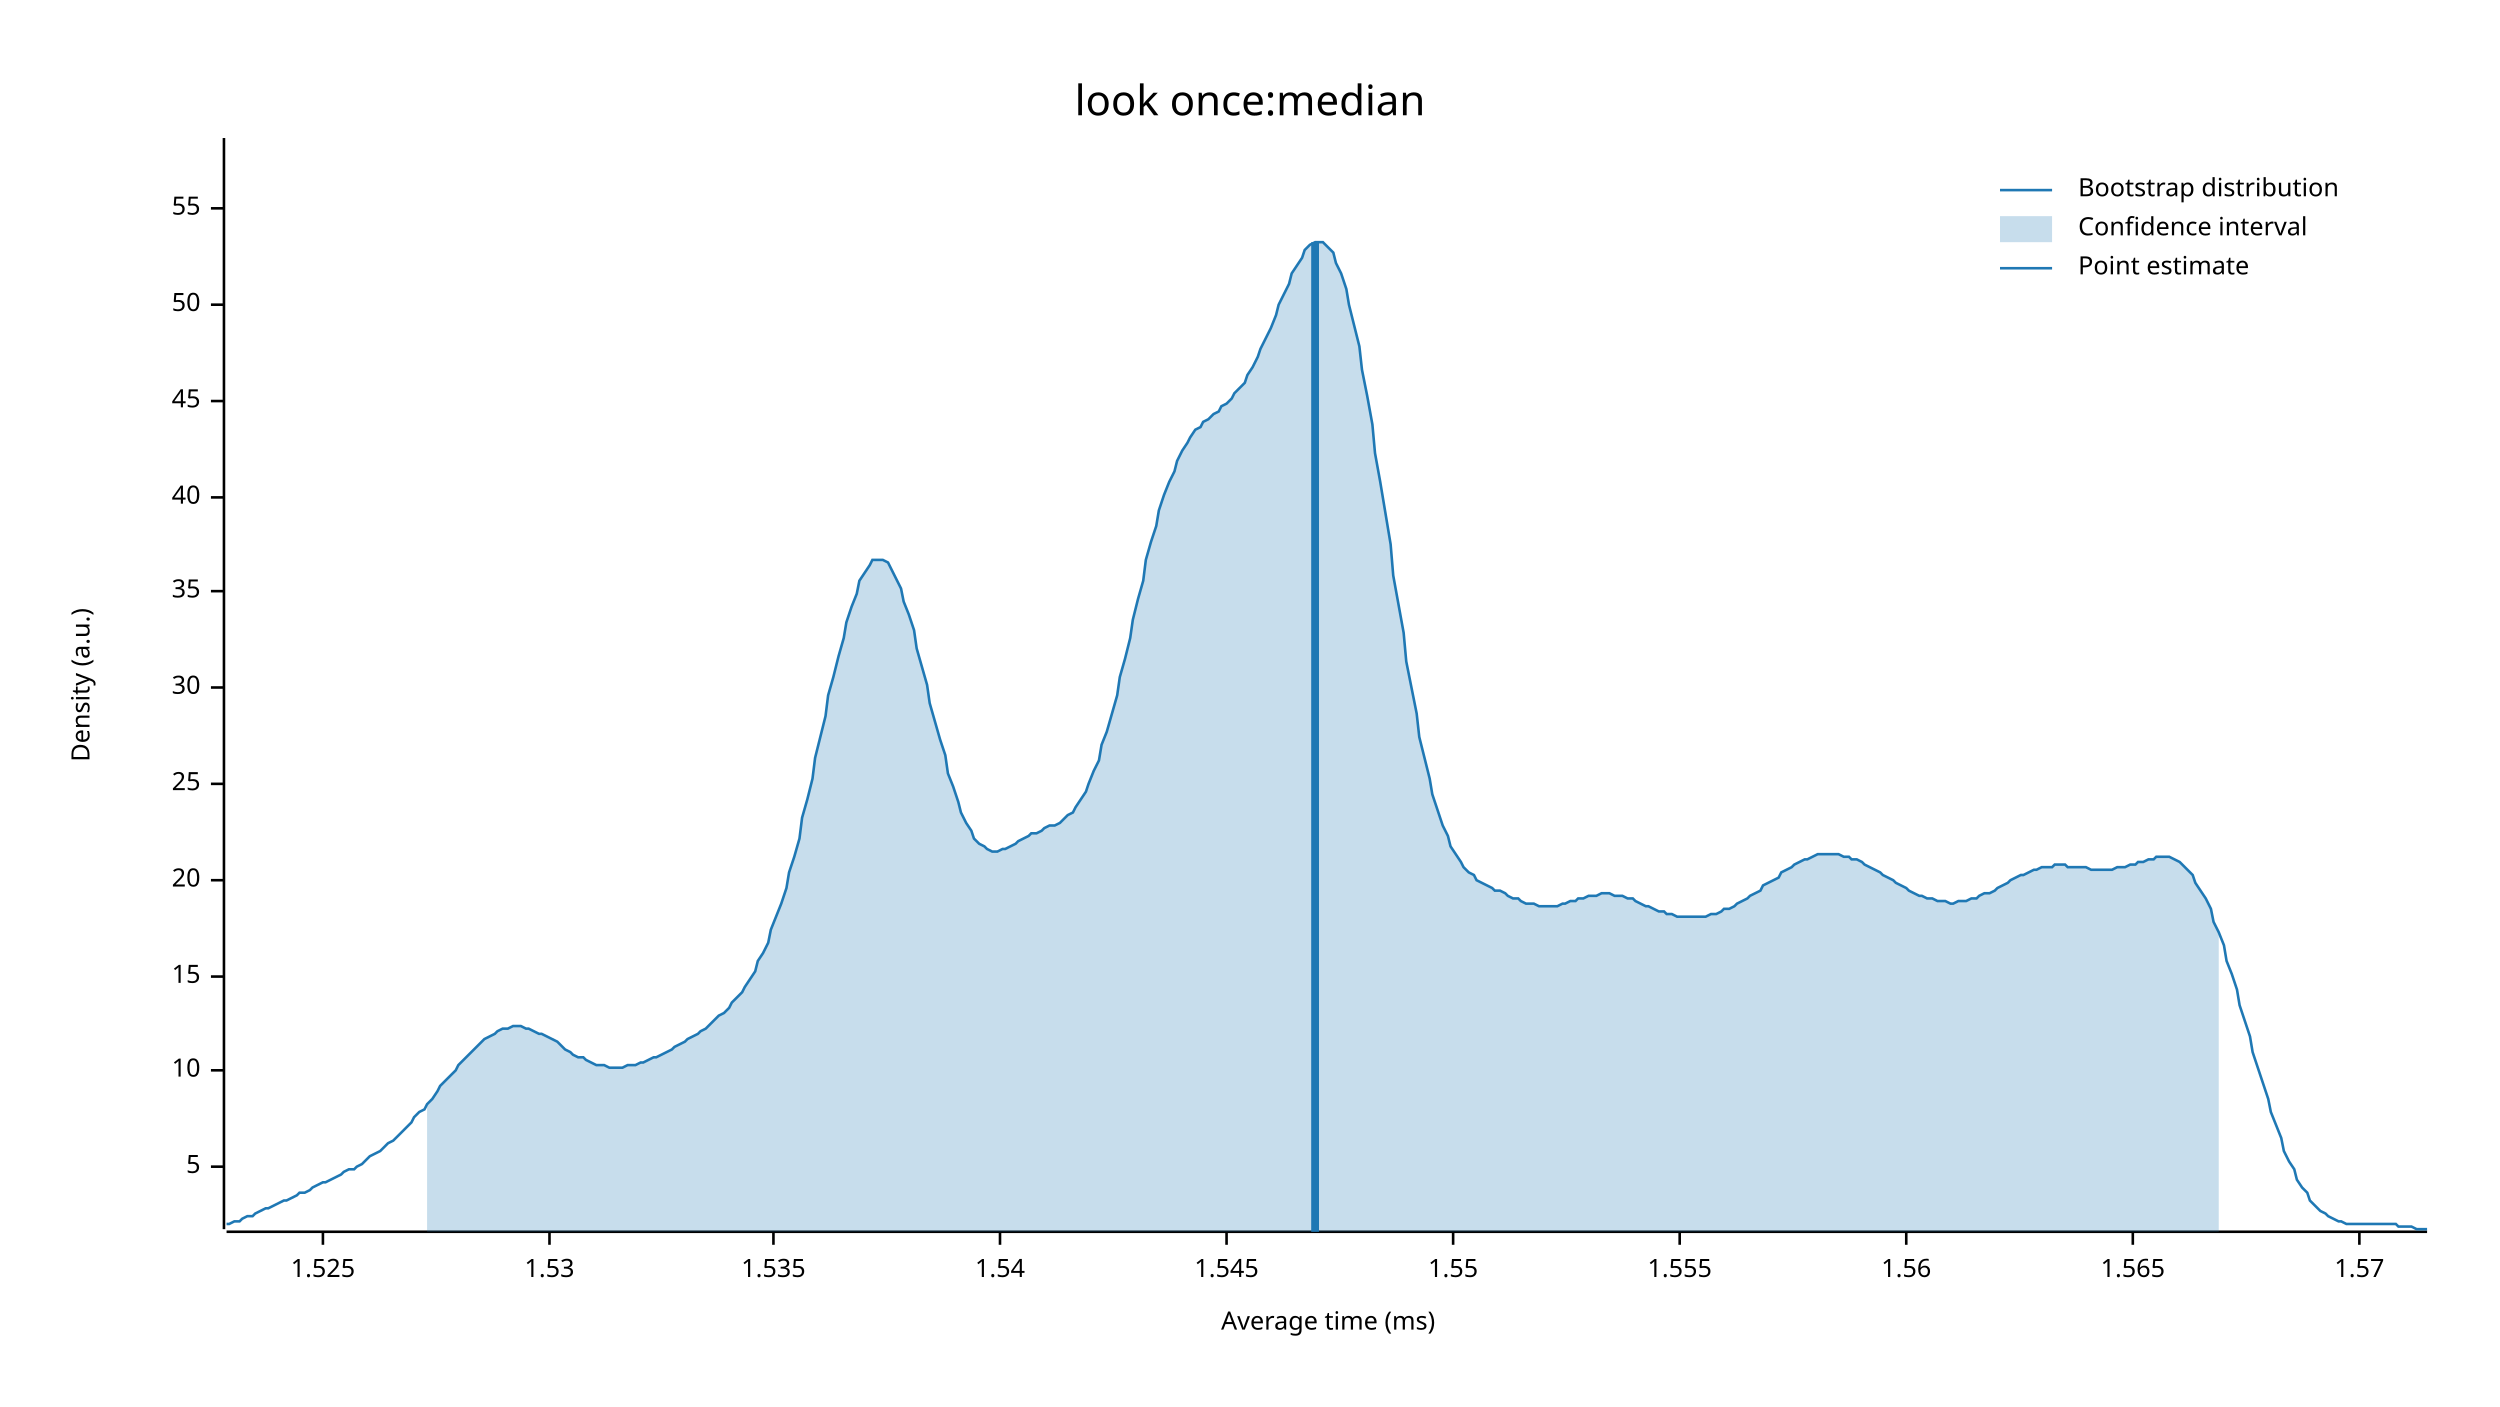
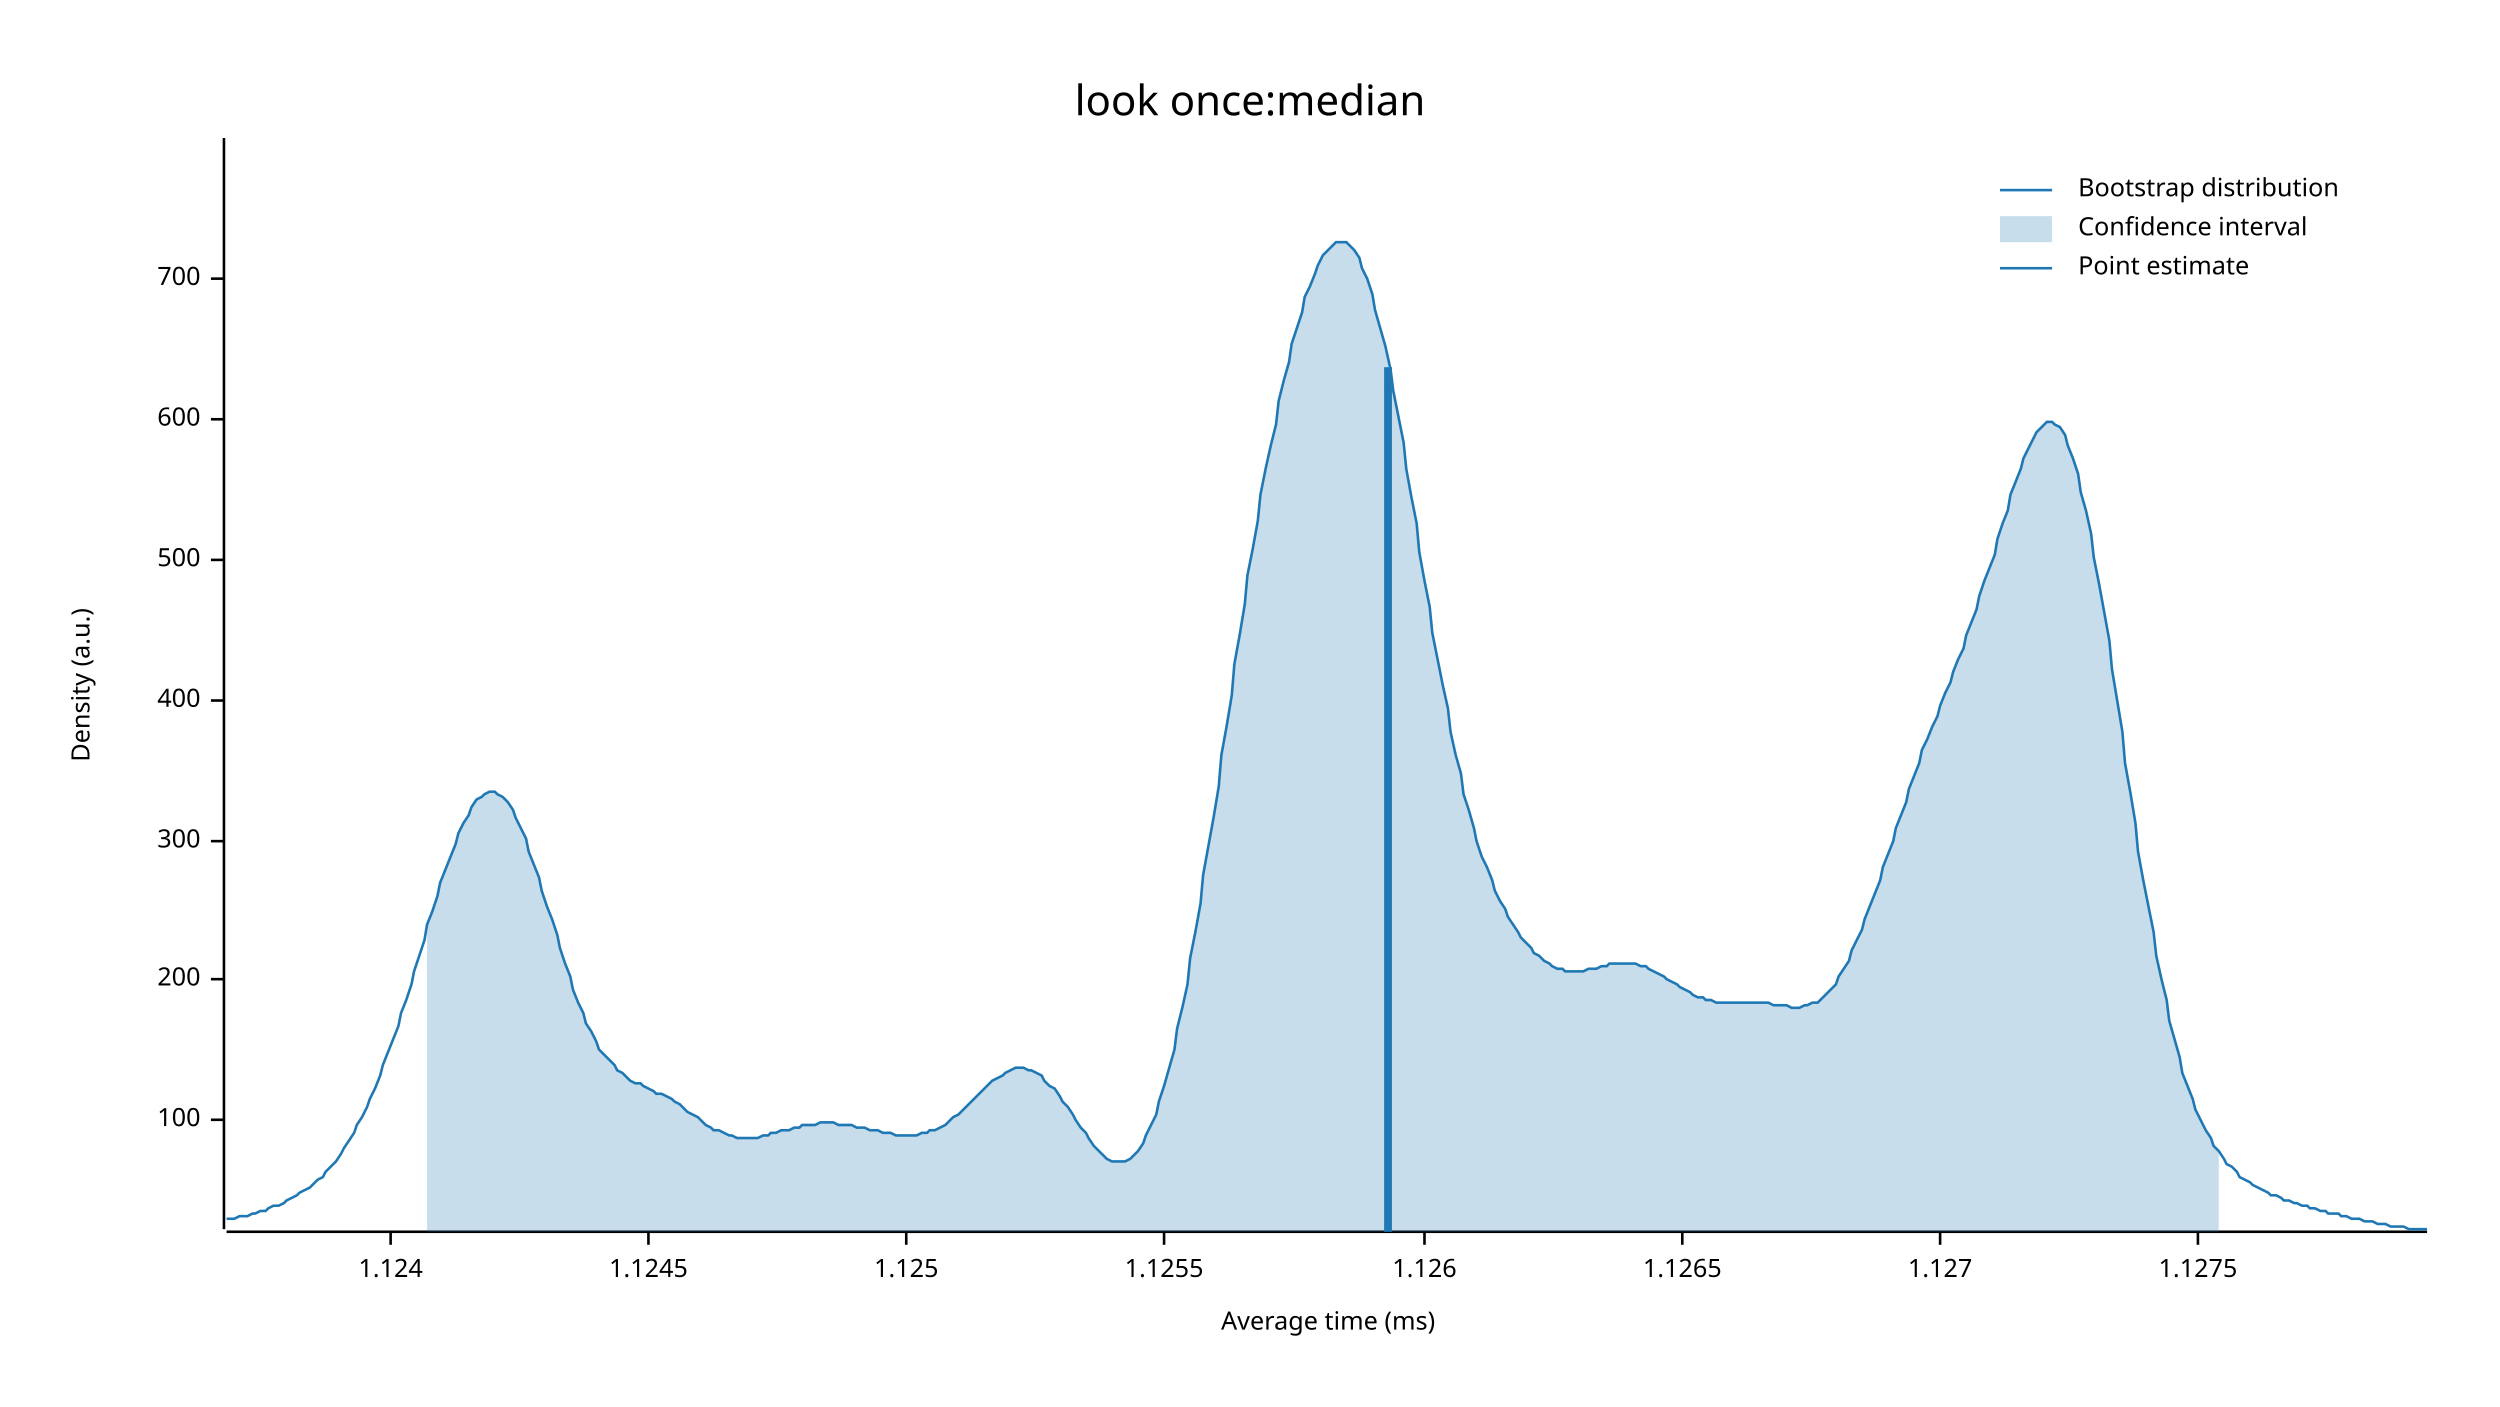
<svg xmlns="http://www.w3.org/2000/svg" width="960" height="540" viewBox="0 0 960 540">
  <text x="480" y="32" dy="0.76em" text-anchor="middle" font-family="sans-serif" font-size="16.129" opacity="1" fill="#000000">
look once:median
</text>
  <text x="27" y="263" dy="0.76em" text-anchor="middle" font-family="sans-serif" font-size="9.677" opacity="1" fill="#000000" transform="rotate(270, 27, 263)">
Density (a.u.)
</text>
  <text x="510" y="513" dy="-0.5ex" text-anchor="middle" font-family="sans-serif" font-size="9.677" opacity="1" fill="#000000">
Average time (ms)
</text>
  <polyline fill="none" opacity="1" stroke="#000000" stroke-width="1" points="86,53 86,472 " />
-   <text x="77" y="448" dy="0.5ex" text-anchor="end" font-family="sans-serif" font-size="9.677" opacity="1" fill="#000000">
- 5
+   <text x="77" y="430" dy="0.5ex" text-anchor="end" font-family="sans-serif" font-size="9.677" opacity="1" fill="#000000">
+ 100
</text>
-   <polyline fill="none" opacity="1" stroke="#000000" stroke-width="1" points="81,448 86,448 " />
-   <text x="77" y="411" dy="0.5ex" text-anchor="end" font-family="sans-serif" font-size="9.677" opacity="1" fill="#000000">
- 10
+   <polyline fill="none" opacity="1" stroke="#000000" stroke-width="1" points="81,430 86,430 " />
+   <text x="77" y="376" dy="0.5ex" text-anchor="end" font-family="sans-serif" font-size="9.677" opacity="1" fill="#000000">
+ 200
</text>
-   <polyline fill="none" opacity="1" stroke="#000000" stroke-width="1" points="81,411 86,411 " />
-   <text x="77" y="375" dy="0.5ex" text-anchor="end" font-family="sans-serif" font-size="9.677" opacity="1" fill="#000000">
- 15
+   <polyline fill="none" opacity="1" stroke="#000000" stroke-width="1" points="81,376 86,376 " />
+   <text x="77" y="323" dy="0.5ex" text-anchor="end" font-family="sans-serif" font-size="9.677" opacity="1" fill="#000000">
+ 300
</text>
-   <polyline fill="none" opacity="1" stroke="#000000" stroke-width="1" points="81,375 86,375 " />
-   <text x="77" y="338" dy="0.5ex" text-anchor="end" font-family="sans-serif" font-size="9.677" opacity="1" fill="#000000">
- 20
+   <polyline fill="none" opacity="1" stroke="#000000" stroke-width="1" points="81,323 86,323 " />
+   <text x="77" y="269" dy="0.5ex" text-anchor="end" font-family="sans-serif" font-size="9.677" opacity="1" fill="#000000">
+ 400
</text>
-   <polyline fill="none" opacity="1" stroke="#000000" stroke-width="1" points="81,338 86,338 " />
-   <text x="77" y="301" dy="0.5ex" text-anchor="end" font-family="sans-serif" font-size="9.677" opacity="1" fill="#000000">
- 25
+   <polyline fill="none" opacity="1" stroke="#000000" stroke-width="1" points="81,269 86,269 " />
+   <text x="77" y="215" dy="0.5ex" text-anchor="end" font-family="sans-serif" font-size="9.677" opacity="1" fill="#000000">
+ 500
</text>
-   <polyline fill="none" opacity="1" stroke="#000000" stroke-width="1" points="81,301 86,301 " />
-   <text x="77" y="264" dy="0.5ex" text-anchor="end" font-family="sans-serif" font-size="9.677" opacity="1" fill="#000000">
- 30
+   <polyline fill="none" opacity="1" stroke="#000000" stroke-width="1" points="81,215 86,215 " />
+   <text x="77" y="161" dy="0.5ex" text-anchor="end" font-family="sans-serif" font-size="9.677" opacity="1" fill="#000000">
+ 600
</text>
-   <polyline fill="none" opacity="1" stroke="#000000" stroke-width="1" points="81,264 86,264 " />
-   <text x="77" y="227" dy="0.5ex" text-anchor="end" font-family="sans-serif" font-size="9.677" opacity="1" fill="#000000">
- 35
+   <polyline fill="none" opacity="1" stroke="#000000" stroke-width="1" points="81,161 86,161 " />
+   <text x="77" y="107" dy="0.5ex" text-anchor="end" font-family="sans-serif" font-size="9.677" opacity="1" fill="#000000">
+ 700
</text>
-   <polyline fill="none" opacity="1" stroke="#000000" stroke-width="1" points="81,227 86,227 " />
-   <text x="77" y="191" dy="0.5ex" text-anchor="end" font-family="sans-serif" font-size="9.677" opacity="1" fill="#000000">
- 40
+   <polyline fill="none" opacity="1" stroke="#000000" stroke-width="1" points="81,107 86,107 " />
+   <polyline fill="none" opacity="1" stroke="#000000" stroke-width="1" points="87,473 932,473 " />
+   <text x="150" y="483" dy="0.76em" text-anchor="middle" font-family="sans-serif" font-size="9.677" opacity="1" fill="#000000">
+ 1.124
</text>
-   <polyline fill="none" opacity="1" stroke="#000000" stroke-width="1" points="81,191 86,191 " />
-   <text x="77" y="154" dy="0.5ex" text-anchor="end" font-family="sans-serif" font-size="9.677" opacity="1" fill="#000000">
- 45
+   <polyline fill="none" opacity="1" stroke="#000000" stroke-width="1" points="150,473 150,478 " />
+   <text x="249" y="483" dy="0.76em" text-anchor="middle" font-family="sans-serif" font-size="9.677" opacity="1" fill="#000000">
+ 1.1245
</text>
-   <polyline fill="none" opacity="1" stroke="#000000" stroke-width="1" points="81,154 86,154 " />
-   <text x="77" y="117" dy="0.5ex" text-anchor="end" font-family="sans-serif" font-size="9.677" opacity="1" fill="#000000">
- 50
+   <polyline fill="none" opacity="1" stroke="#000000" stroke-width="1" points="249,473 249,478 " />
+   <text x="348" y="483" dy="0.76em" text-anchor="middle" font-family="sans-serif" font-size="9.677" opacity="1" fill="#000000">
+ 1.125
</text>
-   <polyline fill="none" opacity="1" stroke="#000000" stroke-width="1" points="81,117 86,117 " />
-   <text x="77" y="80" dy="0.5ex" text-anchor="end" font-family="sans-serif" font-size="9.677" opacity="1" fill="#000000">
- 55
+   <polyline fill="none" opacity="1" stroke="#000000" stroke-width="1" points="348,473 348,478 " />
+   <text x="447" y="483" dy="0.76em" text-anchor="middle" font-family="sans-serif" font-size="9.677" opacity="1" fill="#000000">
+ 1.1255
</text>
-   <polyline fill="none" opacity="1" stroke="#000000" stroke-width="1" points="81,80 86,80 " />
-   <polyline fill="none" opacity="1" stroke="#000000" stroke-width="1" points="87,473 932,473 " />
-   <text x="124" y="483" dy="0.76em" text-anchor="middle" font-family="sans-serif" font-size="9.677" opacity="1" fill="#000000">
- 1.525
+   <polyline fill="none" opacity="1" stroke="#000000" stroke-width="1" points="447,473 447,478 " />
+   <text x="547" y="483" dy="0.76em" text-anchor="middle" font-family="sans-serif" font-size="9.677" opacity="1" fill="#000000">
+ 1.126
</text>
-   <polyline fill="none" opacity="1" stroke="#000000" stroke-width="1" points="124,473 124,478 " />
-   <text x="211" y="483" dy="0.76em" text-anchor="middle" font-family="sans-serif" font-size="9.677" opacity="1" fill="#000000">
- 1.53
+   <polyline fill="none" opacity="1" stroke="#000000" stroke-width="1" points="547,473 547,478 " />
+   <text x="646" y="483" dy="0.76em" text-anchor="middle" font-family="sans-serif" font-size="9.677" opacity="1" fill="#000000">
+ 1.1265
</text>
-   <polyline fill="none" opacity="1" stroke="#000000" stroke-width="1" points="211,473 211,478 " />
-   <text x="297" y="483" dy="0.76em" text-anchor="middle" font-family="sans-serif" font-size="9.677" opacity="1" fill="#000000">
- 1.535
+   <polyline fill="none" opacity="1" stroke="#000000" stroke-width="1" points="646,473 646,478 " />
+   <text x="745" y="483" dy="0.76em" text-anchor="middle" font-family="sans-serif" font-size="9.677" opacity="1" fill="#000000">
+ 1.127
</text>
-   <polyline fill="none" opacity="1" stroke="#000000" stroke-width="1" points="297,473 297,478 " />
-   <text x="384" y="483" dy="0.76em" text-anchor="middle" font-family="sans-serif" font-size="9.677" opacity="1" fill="#000000">
- 1.54
+   <polyline fill="none" opacity="1" stroke="#000000" stroke-width="1" points="745,473 745,478 " />
+   <text x="844" y="483" dy="0.76em" text-anchor="middle" font-family="sans-serif" font-size="9.677" opacity="1" fill="#000000">
+ 1.1275
</text>
-   <polyline fill="none" opacity="1" stroke="#000000" stroke-width="1" points="384,473 384,478 " />
-   <text x="471" y="483" dy="0.76em" text-anchor="middle" font-family="sans-serif" font-size="9.677" opacity="1" fill="#000000">
- 1.545
- </text>
-   <polyline fill="none" opacity="1" stroke="#000000" stroke-width="1" points="471,473 471,478 " />
-   <text x="558" y="483" dy="0.76em" text-anchor="middle" font-family="sans-serif" font-size="9.677" opacity="1" fill="#000000">
- 1.55
- </text>
-   <polyline fill="none" opacity="1" stroke="#000000" stroke-width="1" points="558,473 558,478 " />
-   <text x="645" y="483" dy="0.76em" text-anchor="middle" font-family="sans-serif" font-size="9.677" opacity="1" fill="#000000">
- 1.555
- </text>
-   <polyline fill="none" opacity="1" stroke="#000000" stroke-width="1" points="645,473 645,478 " />
-   <text x="732" y="483" dy="0.76em" text-anchor="middle" font-family="sans-serif" font-size="9.677" opacity="1" fill="#000000">
- 1.56
- </text>
-   <polyline fill="none" opacity="1" stroke="#000000" stroke-width="1" points="732,473 732,478 " />
-   <text x="819" y="483" dy="0.76em" text-anchor="middle" font-family="sans-serif" font-size="9.677" opacity="1" fill="#000000">
- 1.565
- </text>
-   <polyline fill="none" opacity="1" stroke="#000000" stroke-width="1" points="819,473 819,478 " />
-   <text x="906" y="483" dy="0.76em" text-anchor="middle" font-family="sans-serif" font-size="9.677" opacity="1" fill="#000000">
- 1.57
- </text>
-   <polyline fill="none" opacity="1" stroke="#000000" stroke-width="1" points="906,473 906,478 " />
-   <polyline fill="none" opacity="1" stroke="#1F78B4" stroke-width="1" points="87,470 88,470 90,469 92,469 93,468 95,467 97,467 98,466 100,465 102,464 103,464 105,463 107,462 109,461 110,461 112,460 114,459 115,458 117,458 119,457 120,456 122,455 124,454 125,454 127,453 129,452 131,451 132,450 134,449 136,449 137,448 139,447 141,445 142,444 144,443 146,442 147,441 149,439 151,438 153,436 154,435 156,433 158,431 159,429 161,427 163,426 164,424 166,422 168,419 169,417 171,415 173,413 175,411 176,409 178,407 180,405 181,404 183,402 185,400 186,399 188,398 190,397 191,396 193,395 195,395 197,394 198,394 200,394 202,395 203,395 205,396 207,397 208,397 210,398 212,399 214,400 215,401 217,403 219,404 220,405 222,406 224,406 225,407 227,408 229,409 230,409 232,409 234,410 236,410 237,410 239,410 241,409 242,409 244,409 246,408 247,408 249,407 251,406 252,406 254,405 256,404 258,403 259,402 261,401 263,400 264,399 266,398 268,397 269,396 271,395 273,393 274,392 276,390 278,389 280,387 281,385 283,383 285,381 286,379 288,376 290,373 291,369 293,366 295,362 296,357 298,352 300,347 302,341 303,335 305,329 307,322 308,314 310,307 312,299 313,291 315,283 317,275 318,267 320,260 322,252 324,245 325,239 327,233 329,228 330,223 332,220 334,217 335,215 337,215 339,215 341,216 342,218 344,222 346,226 347,231 349,236 351,242 352,249 354,256 356,263 357,270 359,277 361,284 363,290 364,297 366,302 368,308 369,312 371,316 373,319 374,322 376,324 378,325 379,326 381,327 383,327 385,326 386,326 388,325 390,324 391,323 393,322 395,321 396,320 398,320 400,319 401,318 403,317 405,317 407,316 408,315 410,313 412,312 413,310 415,307 417,304 418,301 420,296 422,292 423,286 425,281 427,274 429,267 430,260 432,253 434,245 435,238 437,230 439,223 440,215 442,208 444,202 445,196 447,190 449,185 451,181 452,177 454,173 456,170 457,168 459,165 461,164 462,162 464,161 466,159 468,158 469,156 471,155 473,153 474,151 476,149 478,147 479,144 481,141 483,137 484,134 486,130 488,126 490,121 491,117 493,113 495,109 496,105 498,102 500,99 501,96 503,94 505,93 506,93 508,93 510,95 512,97 513,101 515,105 517,111 518,117 520,125 522,133 523,142 525,152 527,163 528,174 530,185 532,197 534,209 535,221 537,232 539,243 540,254 542,264 544,274 545,283 547,291 549,299 550,305 552,311 554,317 556,321 557,325 559,328 561,331 562,333 564,335 566,336 567,338 569,339 571,340 573,341 574,342 576,342 578,343 579,344 581,345 583,345 584,346 586,347 588,347 589,347 591,348 593,348 595,348 596,348 598,348 600,347 601,347 603,346 605,346 606,345 608,345 610,344 611,344 613,344 615,343 617,343 618,343 620,344 622,344 623,344 625,345 627,345 628,346 630,347 632,348 633,348 635,349 637,350 639,350 640,351 642,351 644,352 645,352 647,352 649,352 650,352 652,352 654,352 655,352 657,351 659,351 661,350 662,349 664,349 666,348 667,347 669,346 671,345 672,344 674,343 676,342 677,340 679,339 681,338 683,337 684,335 686,334 688,333 689,332 691,331 693,330 694,330 696,329 698,328 700,328 701,328 703,328 705,328 706,328 708,329 710,329 711,330 713,330 715,331 716,332 718,333 720,334 722,335 723,336 725,337 727,338 728,339 730,340 732,341 733,342 735,343 737,344 738,344 740,345 742,345 744,346 745,346 747,346 749,347 750,347 752,346 754,346 755,346 757,345 759,345 760,344 762,343 764,343 766,342 767,341 769,340 771,339 772,338 774,337 776,336 777,336 779,335 781,334 782,334 784,333 786,333 788,333 789,332 791,332 793,332 794,333 796,333 798,333 799,333 801,333 803,334 804,334 806,334 808,334 810,334 811,334 813,333 815,333 816,333 818,332 820,332 821,331 823,331 825,330 827,330 828,329 830,329 832,329 833,329 835,330 837,331 838,332 840,334 842,336 843,339 845,342 847,345 849,349 850,354 852,358 854,363 855,369 857,374 859,380 860,386 862,392 864,398 865,404 867,410 869,416 871,422 872,427 874,432 876,437 877,442 879,446 881,449 882,453 884,456 886,458 887,461 889,463 891,465 893,466 894,467 896,468 898,469 899,469 901,470 903,470 904,470 906,470 908,470 909,470 911,470 913,470 915,470 916,470 918,470 920,470 921,471 923,471 925,471 926,471 928,472 930,472 932,472 " />
-   <polygon opacity="0.25" fill="#1F78B4" points="164,424 166,422 168,419 169,417 171,415 173,413 175,411 176,409 178,407 180,405 181,404 183,402 185,400 186,399 188,398 190,397 191,396 193,395 195,395 197,394 198,394 200,394 202,395 203,395 205,396 207,397 208,397 210,398 212,399 214,400 215,401 217,403 219,404 220,405 222,406 224,406 225,407 227,408 229,409 230,409 232,409 234,410 236,410 237,410 239,410 241,409 242,409 244,409 246,408 247,408 249,407 251,406 252,406 254,405 256,404 258,403 259,402 261,401 263,400 264,399 266,398 268,397 269,396 271,395 273,393 274,392 276,390 278,389 280,387 281,385 283,383 285,381 286,379 288,376 290,373 291,369 293,366 295,362 296,357 298,352 300,347 302,341 303,335 305,329 307,322 308,314 310,307 312,299 313,291 315,283 317,275 318,267 320,260 322,252 324,245 325,239 327,233 329,228 330,223 332,220 334,217 335,215 337,215 339,215 341,216 342,218 344,222 346,226 347,231 349,236 351,242 352,249 354,256 356,263 357,270 359,277 361,284 363,290 364,297 366,302 368,308 369,312 371,316 373,319 374,322 376,324 378,325 379,326 381,327 383,327 385,326 386,326 388,325 390,324 391,323 393,322 395,321 396,320 398,320 400,319 401,318 403,317 405,317 407,316 408,315 410,313 412,312 413,310 415,307 417,304 418,301 420,296 422,292 423,286 425,281 427,274 429,267 430,260 432,253 434,245 435,238 437,230 439,223 440,215 442,208 444,202 445,196 447,190 449,185 451,181 452,177 454,173 456,170 457,168 459,165 461,164 462,162 464,161 466,159 468,158 469,156 471,155 473,153 474,151 476,149 478,147 479,144 481,141 483,137 484,134 486,130 488,126 490,121 491,117 493,113 495,109 496,105 498,102 500,99 501,96 503,94 505,93 506,93 508,93 510,95 512,97 513,101 515,105 517,111 518,117 520,125 522,133 523,142 525,152 527,163 528,174 530,185 532,197 534,209 535,221 537,232 539,243 540,254 542,264 544,274 545,283 547,291 549,299 550,305 552,311 554,317 556,321 557,325 559,328 561,331 562,333 564,335 566,336 567,338 569,339 571,340 573,341 574,342 576,342 578,343 579,344 581,345 583,345 584,346 586,347 588,347 589,347 591,348 593,348 595,348 596,348 598,348 600,347 601,347 603,346 605,346 606,345 608,345 610,344 611,344 613,344 615,343 617,343 618,343 620,344 622,344 623,344 625,345 627,345 628,346 630,347 632,348 633,348 635,349 637,350 639,350 640,351 642,351 644,352 645,352 647,352 649,352 650,352 652,352 654,352 655,352 657,351 659,351 661,350 662,349 664,349 666,348 667,347 669,346 671,345 672,344 674,343 676,342 677,340 679,339 681,338 683,337 684,335 686,334 688,333 689,332 691,331 693,330 694,330 696,329 698,328 700,328 701,328 703,328 705,328 706,328 708,329 710,329 711,330 713,330 715,331 716,332 718,333 720,334 722,335 723,336 725,337 727,338 728,339 730,340 732,341 733,342 735,343 737,344 738,344 740,345 742,345 744,346 745,346 747,346 749,347 750,347 752,346 754,346 755,346 757,345 759,345 760,344 762,343 764,343 766,342 767,341 769,340 771,339 772,338 774,337 776,336 777,336 779,335 781,334 782,334 784,333 786,333 788,333 789,332 791,332 793,332 794,333 796,333 798,333 799,333 801,333 803,334 804,334 806,334 808,334 810,334 811,334 813,333 815,333 816,333 818,332 820,332 821,331 823,331 825,330 827,330 828,329 830,329 832,329 833,329 835,330 837,331 838,332 840,334 842,336 843,339 845,342 847,345 849,349 850,354 852,358 852,473 164,473 " />
-   <polyline fill="none" opacity="1" stroke="#1F78B4" stroke-width="3" points="505,473 505,93 " />
+   <polyline fill="none" opacity="1" stroke="#000000" stroke-width="1" points="844,473 844,478 " />
+   <polyline fill="none" opacity="1" stroke="#1F78B4" stroke-width="1" points="87,468 88,468 90,468 92,467 93,467 95,467 97,466 98,466 100,465 102,465 103,464 105,463 107,463 109,462 110,461 112,460 114,459 115,458 117,457 119,456 120,455 122,453 124,452 125,450 127,448 129,446 131,443 132,441 134,438 136,435 137,432 139,429 141,425 142,422 144,418 146,413 147,409 149,404 151,399 153,394 154,389 156,384 158,378 159,373 161,367 163,361 164,355 166,350 168,344 169,339 171,334 173,329 175,324 176,320 178,316 180,313 181,310 183,307 185,306 186,305 188,304 190,304 191,305 193,306 195,308 197,311 198,314 200,318 202,322 203,327 205,332 207,337 208,342 210,348 212,353 214,359 215,364 217,370 219,375 220,380 222,385 224,389 225,393 227,396 229,400 230,403 232,405 234,407 236,409 237,411 239,412 241,414 242,415 244,416 246,416 247,417 249,418 251,419 252,420 254,420 256,421 258,422 259,423 261,424 263,426 264,427 266,428 268,429 269,430 271,432 273,433 274,434 276,434 278,435 280,436 281,436 283,437 285,437 286,437 288,437 290,437 291,437 293,436 295,436 296,435 298,435 300,434 302,434 303,434 305,433 307,433 308,432 310,432 312,432 313,432 315,431 317,431 318,431 320,431 322,432 324,432 325,432 327,432 329,433 330,433 332,433 334,434 335,434 337,434 339,435 341,435 342,435 344,436 346,436 347,436 349,436 351,436 352,436 354,435 356,435 357,434 359,434 361,433 363,432 364,431 366,429 368,428 369,427 371,425 373,423 374,422 376,420 378,418 379,417 381,415 383,414 385,413 386,412 388,411 390,410 391,410 393,410 395,411 396,411 398,412 400,413 401,415 403,417 405,418 407,421 408,423 410,425 412,428 413,430 415,433 417,435 418,437 420,440 422,442 423,443 425,445 427,446 429,446 430,446 432,446 434,445 435,444 437,442 439,439 440,436 442,432 444,428 445,423 447,417 449,410 451,403 452,395 454,387 456,378 457,368 459,358 461,347 462,336 464,325 466,314 468,302 469,290 471,279 473,267 474,255 476,244 478,232 479,221 481,211 483,200 484,190 486,180 488,171 490,163 491,154 493,146 495,139 496,132 498,126 500,120 501,114 503,110 505,105 506,102 508,98 510,96 512,94 513,93 515,93 517,93 518,94 520,96 522,99 523,103 525,107 527,113 528,119 530,126 532,133 534,142 535,150 537,160 539,170 540,180 542,191 544,201 545,212 547,223 549,233 550,243 552,253 554,263 556,272 557,281 559,290 561,297 562,305 564,311 566,318 567,323 569,329 571,333 573,338 574,342 576,346 578,349 579,352 581,355 583,358 584,360 586,362 588,364 589,366 591,367 593,369 595,370 596,371 598,372 600,372 601,373 603,373 605,373 606,373 608,373 610,372 611,372 613,372 615,371 617,371 618,370 620,370 622,370 623,370 625,370 627,370 628,370 630,371 632,371 633,372 635,373 637,374 639,375 640,376 642,377 644,378 645,379 647,380 649,381 650,382 652,383 654,383 655,384 657,384 659,385 661,385 662,385 664,385 666,385 667,385 669,385 671,385 672,385 674,385 676,385 677,385 679,385 681,386 683,386 684,386 686,386 688,387 689,387 691,387 693,386 694,386 696,385 698,385 700,383 701,382 703,380 705,378 706,375 708,372 710,369 711,365 713,361 715,357 716,353 718,348 720,343 722,338 723,333 725,328 727,323 728,318 730,313 732,308 733,303 735,298 737,293 738,288 740,284 742,279 744,275 745,271 747,266 749,262 750,258 752,253 754,249 755,244 757,239 759,234 760,229 762,223 764,218 766,213 767,207 769,201 771,196 772,190 774,185 776,180 777,176 779,172 781,168 782,166 784,164 786,162 788,162 789,163 791,164 793,167 794,171 796,176 798,182 799,189 801,196 803,205 804,214 806,224 808,235 810,246 811,257 813,269 815,281 816,293 818,304 820,316 821,327 823,338 825,348 827,358 828,367 830,376 832,384 833,392 835,399 837,406 838,412 840,417 842,422 843,426 845,430 847,434 849,437 850,440 852,442 854,445 855,447 857,448 859,450 860,452 862,453 864,454 865,455 867,456 869,457 871,458 872,459 874,459 876,460 877,461 879,461 881,462 882,462 884,463 886,463 887,464 889,464 891,465 893,465 894,466 896,466 898,466 899,467 901,467 903,468 904,468 906,468 908,469 909,469 911,469 913,470 915,470 916,470 918,471 920,471 921,471 923,471 925,472 926,472 928,472 930,472 932,472 " />
+   <polygon opacity="0.25" fill="#1F78B4" points="164,355 166,350 168,344 169,339 171,334 173,329 175,324 176,320 178,316 180,313 181,310 183,307 185,306 186,305 188,304 190,304 191,305 193,306 195,308 197,311 198,314 200,318 202,322 203,327 205,332 207,337 208,342 210,348 212,353 214,359 215,364 217,370 219,375 220,380 222,385 224,389 225,393 227,396 229,400 230,403 232,405 234,407 236,409 237,411 239,412 241,414 242,415 244,416 246,416 247,417 249,418 251,419 252,420 254,420 256,421 258,422 259,423 261,424 263,426 264,427 266,428 268,429 269,430 271,432 273,433 274,434 276,434 278,435 280,436 281,436 283,437 285,437 286,437 288,437 290,437 291,437 293,436 295,436 296,435 298,435 300,434 302,434 303,434 305,433 307,433 308,432 310,432 312,432 313,432 315,431 317,431 318,431 320,431 322,432 324,432 325,432 327,432 329,433 330,433 332,433 334,434 335,434 337,434 339,435 341,435 342,435 344,436 346,436 347,436 349,436 351,436 352,436 354,435 356,435 357,434 359,434 361,433 363,432 364,431 366,429 368,428 369,427 371,425 373,423 374,422 376,420 378,418 379,417 381,415 383,414 385,413 386,412 388,411 390,410 391,410 393,410 395,411 396,411 398,412 400,413 401,415 403,417 405,418 407,421 408,423 410,425 412,428 413,430 415,433 417,435 418,437 420,440 422,442 423,443 425,445 427,446 429,446 430,446 432,446 434,445 435,444 437,442 439,439 440,436 442,432 444,428 445,423 447,417 449,410 451,403 452,395 454,387 456,378 457,368 459,358 461,347 462,336 464,325 466,314 468,302 469,290 471,279 473,267 474,255 476,244 478,232 479,221 481,211 483,200 484,190 486,180 488,171 490,163 491,154 493,146 495,139 496,132 498,126 500,120 501,114 503,110 505,105 506,102 508,98 510,96 512,94 513,93 515,93 517,93 518,94 520,96 522,99 523,103 525,107 527,113 528,119 530,126 532,133 534,142 535,150 537,160 539,170 540,180 542,191 544,201 545,212 547,223 549,233 550,243 552,253 554,263 556,272 557,281 559,290 561,297 562,305 564,311 566,318 567,323 569,329 571,333 573,338 574,342 576,346 578,349 579,352 581,355 583,358 584,360 586,362 588,364 589,366 591,367 593,369 595,370 596,371 598,372 600,372 601,373 603,373 605,373 606,373 608,373 610,372 611,372 613,372 615,371 617,371 618,370 620,370 622,370 623,370 625,370 627,370 628,370 630,371 632,371 633,372 635,373 637,374 639,375 640,376 642,377 644,378 645,379 647,380 649,381 650,382 652,383 654,383 655,384 657,384 659,385 661,385 662,385 664,385 666,385 667,385 669,385 671,385 672,385 674,385 676,385 677,385 679,385 681,386 683,386 684,386 686,386 688,387 689,387 691,387 693,386 694,386 696,385 698,385 700,383 701,382 703,380 705,378 706,375 708,372 710,369 711,365 713,361 715,357 716,353 718,348 720,343 722,338 723,333 725,328 727,323 728,318 730,313 732,308 733,303 735,298 737,293 738,288 740,284 742,279 744,275 745,271 747,266 749,262 750,258 752,253 754,249 755,244 757,239 759,234 760,229 762,223 764,218 766,213 767,207 769,201 771,196 772,190 774,185 776,180 777,176 779,172 781,168 782,166 784,164 786,162 788,162 789,163 791,164 793,167 794,171 796,176 798,182 799,189 801,196 803,205 804,214 806,224 808,235 810,246 811,257 813,269 815,281 816,293 818,304 820,316 821,327 823,338 825,348 827,358 828,367 830,376 832,384 833,392 835,399 837,406 838,412 840,417 842,422 843,426 845,430 847,434 849,437 850,440 852,442 852,473 164,473 " />
+   <polyline fill="none" opacity="1" stroke="#1F78B4" stroke-width="3" points="533,473 533,141 " />
  <text x="798" y="68" dy="0.76em" text-anchor="start" font-family="sans-serif" font-size="9.677" opacity="1" fill="#000000">
Bootstrap distribution
</text>
  <text x="798" y="83" dy="0.76em" text-anchor="start" font-family="sans-serif" font-size="9.677" opacity="1" fill="#000000">
Confidence interval
</text>
  <text x="798" y="98" dy="0.76em" text-anchor="start" font-family="sans-serif" font-size="9.677" opacity="1" fill="#000000">
Point estimate
</text>
  <polyline fill="none" opacity="1" stroke="#1F78B4" stroke-width="1" points="768,73 788,73 " />
  <rect x="768" y="83" width="20" height="10" opacity="0.25" fill="#1F78B4" stroke="none" />
  <polyline fill="none" opacity="1" stroke="#1F78B4" stroke-width="1" points="768,103 788,103 " />
</svg>
